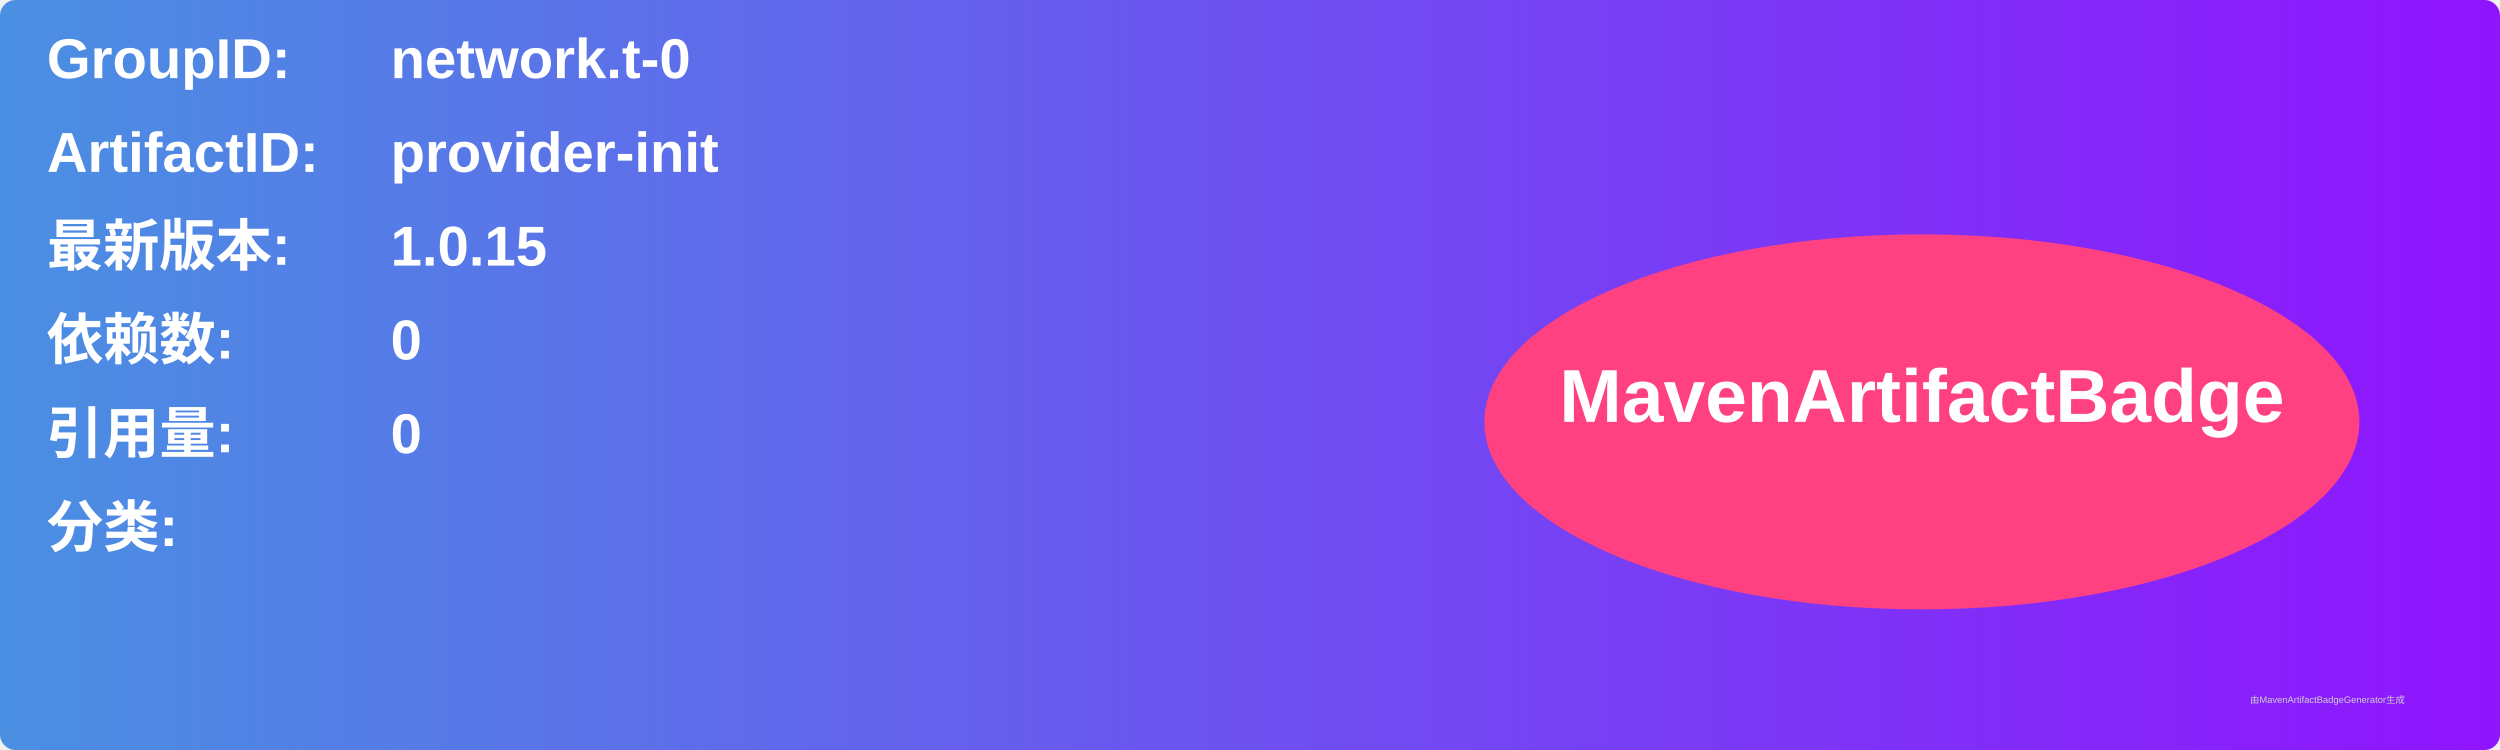
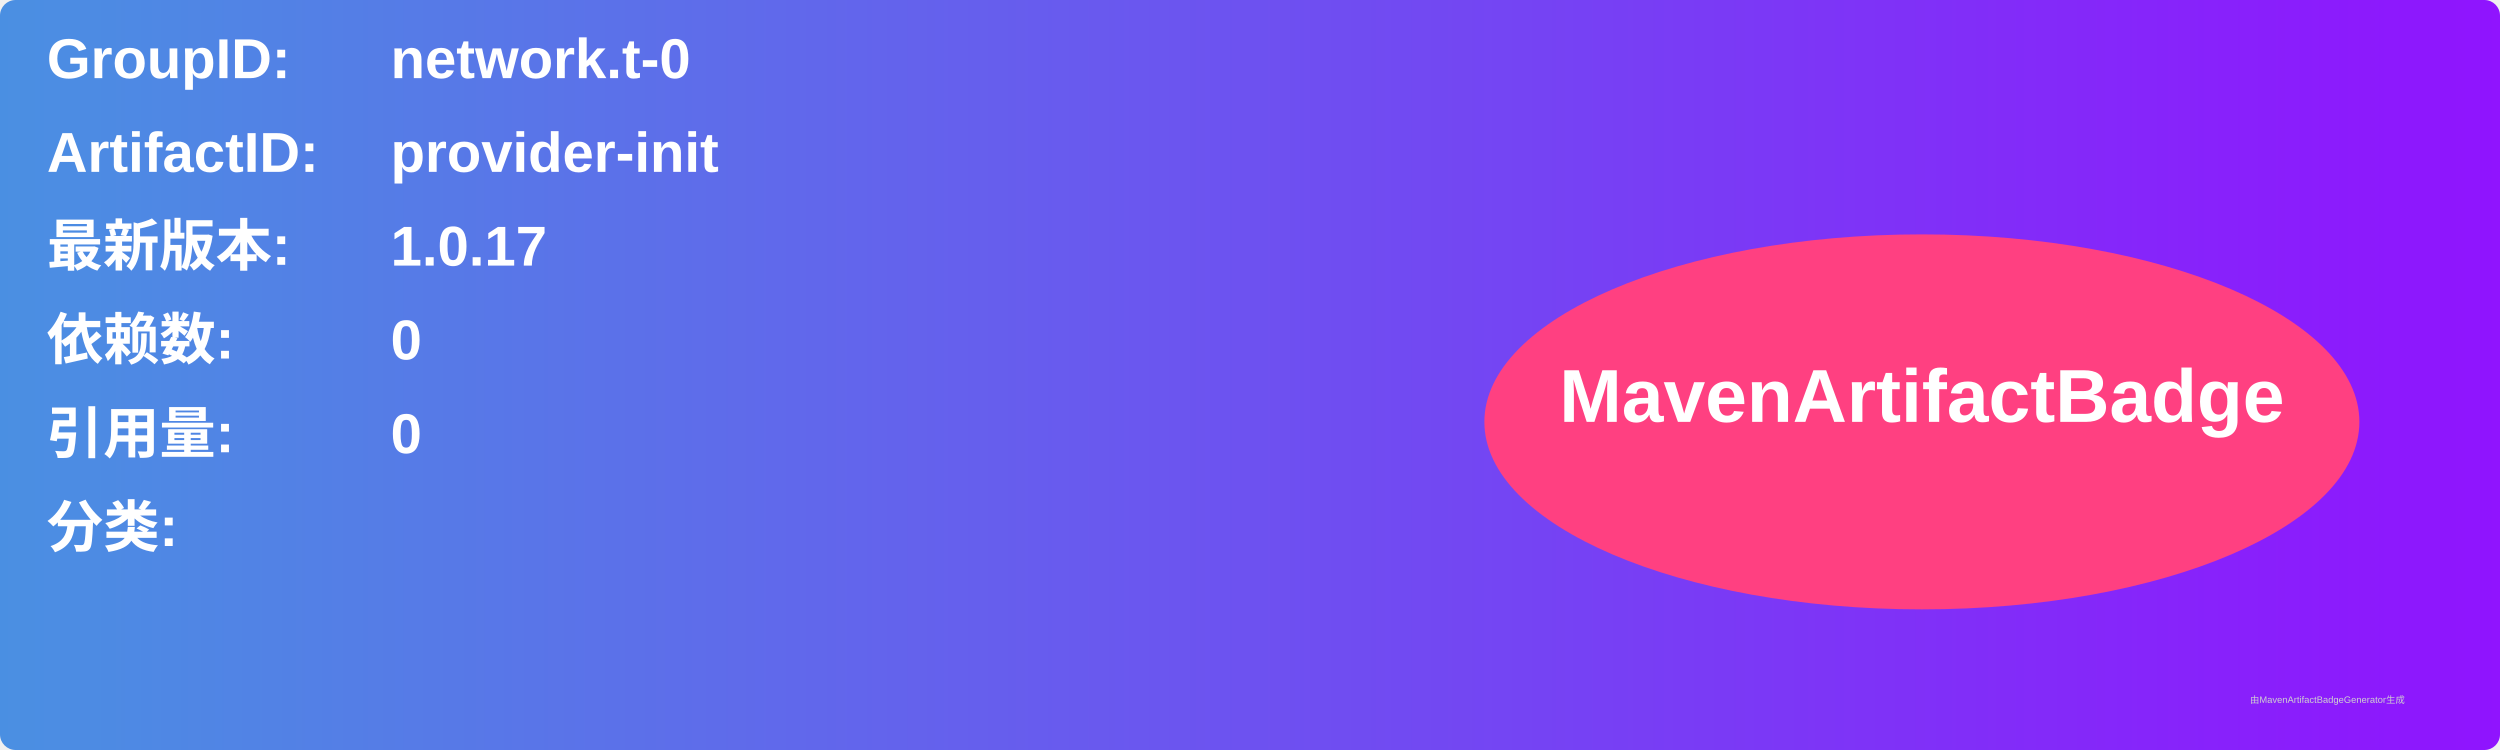
<svg xmlns="http://www.w3.org/2000/svg" width="800" height="240" viewBox="0 0 800 240">
  <linearGradient id="grad" x1="0%" y1="0%" x2="100%" y2="0%">
    <stop offset="0%" stop-color="#4a90e2" />
    <stop offset="100%" stop-color="#9013fe" />
  </linearGradient>
  <rect width="100%" height="100%" rx="5" ry="5" fill="url(#grad)" />
  <g transform="translate(15, 15)">
    <text x="0" y="10" font-family="Arial" font-size="18" fill="white" font-weight="bold" width="260">GroupID:</text>
    <text x="110" y="10" font-family="Arial" font-size="18" fill="white" font-weight="bold" width="460">network.t-0</text>
    <text x="0" y="40" font-family="Arial" font-size="18" fill="white" font-weight="bold" width="260">ArtifactID:</text>
    <text x="110" y="40" font-family="Arial" font-size="18" fill="white" font-weight="bold" width="460">provider-init</text>
    <text x="0" y="70" font-family="Arial" font-size="18" fill="white" font-weight="bold">最新版本:</text>
    <text x="110" y="70" font-family="Arial" font-size="18" fill="white" font-weight="bold">
-       <tspan font-weight="bold">1.0.15</tspan>
+       <tspan font-weight="bold">1.0.17</tspan>
    </text>
    <text x="0" y="100" font-family="Arial" font-size="18" fill="white" font-weight="bold">依赖数: </text>
    <text x="110" y="100" font-family="Arial" font-size="18" fill="white">
      <tspan font-weight="bold">0</tspan>
    </text>
    <text x="0" y="130" font-family="Arial" font-size="18" fill="white" font-weight="bold">引用量: </text>
    <text x="110" y="130" font-family="Arial" font-size="18" fill="white">
      <tspan font-weight="bold">0</tspan>
    </text>
    <text x="0" y="160" font-family="Arial" font-size="18" fill="white" font-weight="bold">分类:</text>
    <text x="10" y="190" font-family="Arial" font-size="10" fill="white">
      <tspan font-weight="bold" />
    </text>
    <ellipse cx="600" cy="120" rx="140" ry="60" fill="#ff4081" />
    <text x="600" y="120" text-anchor="middle" font-family="Arial" font-size="24" fill="white" font-weight="bold">MavenArtifactBadge</text>
  </g>
  <text x="720" y="225" font-family="Arial" font-size="3" fill="#d0d0d0">由MavenArtifactBadgeGenerator生成</text>
</svg>
